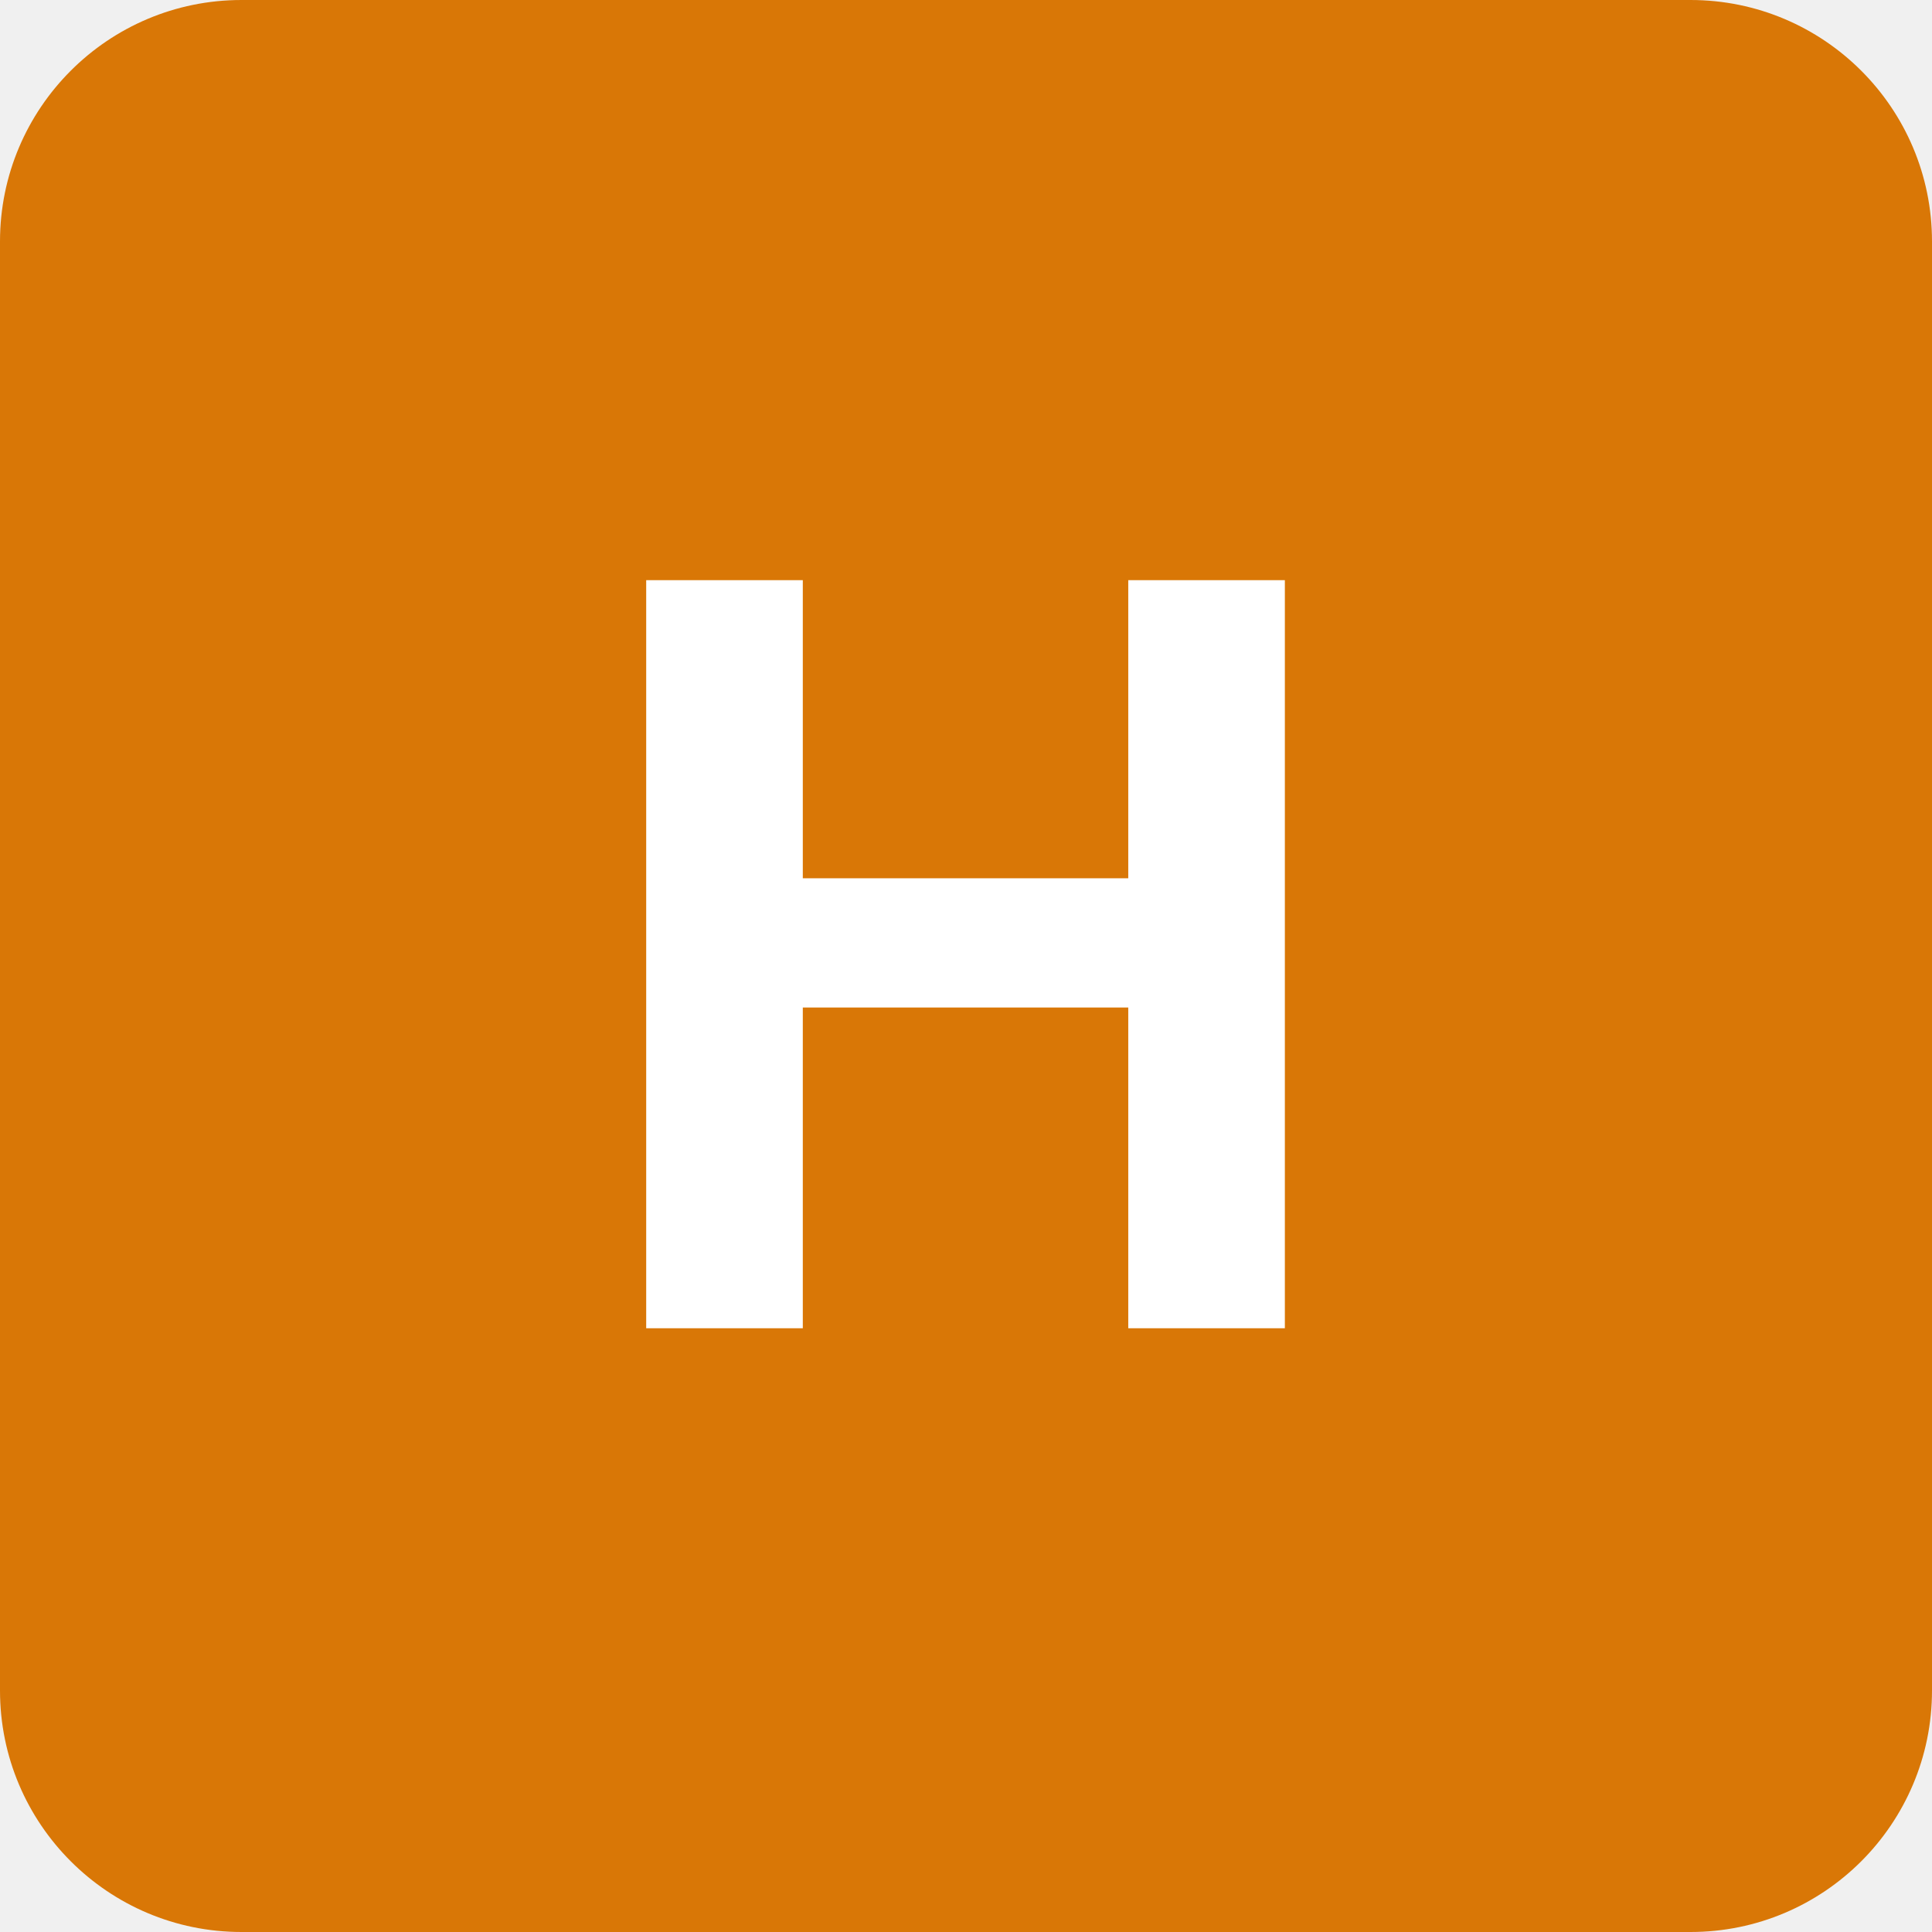
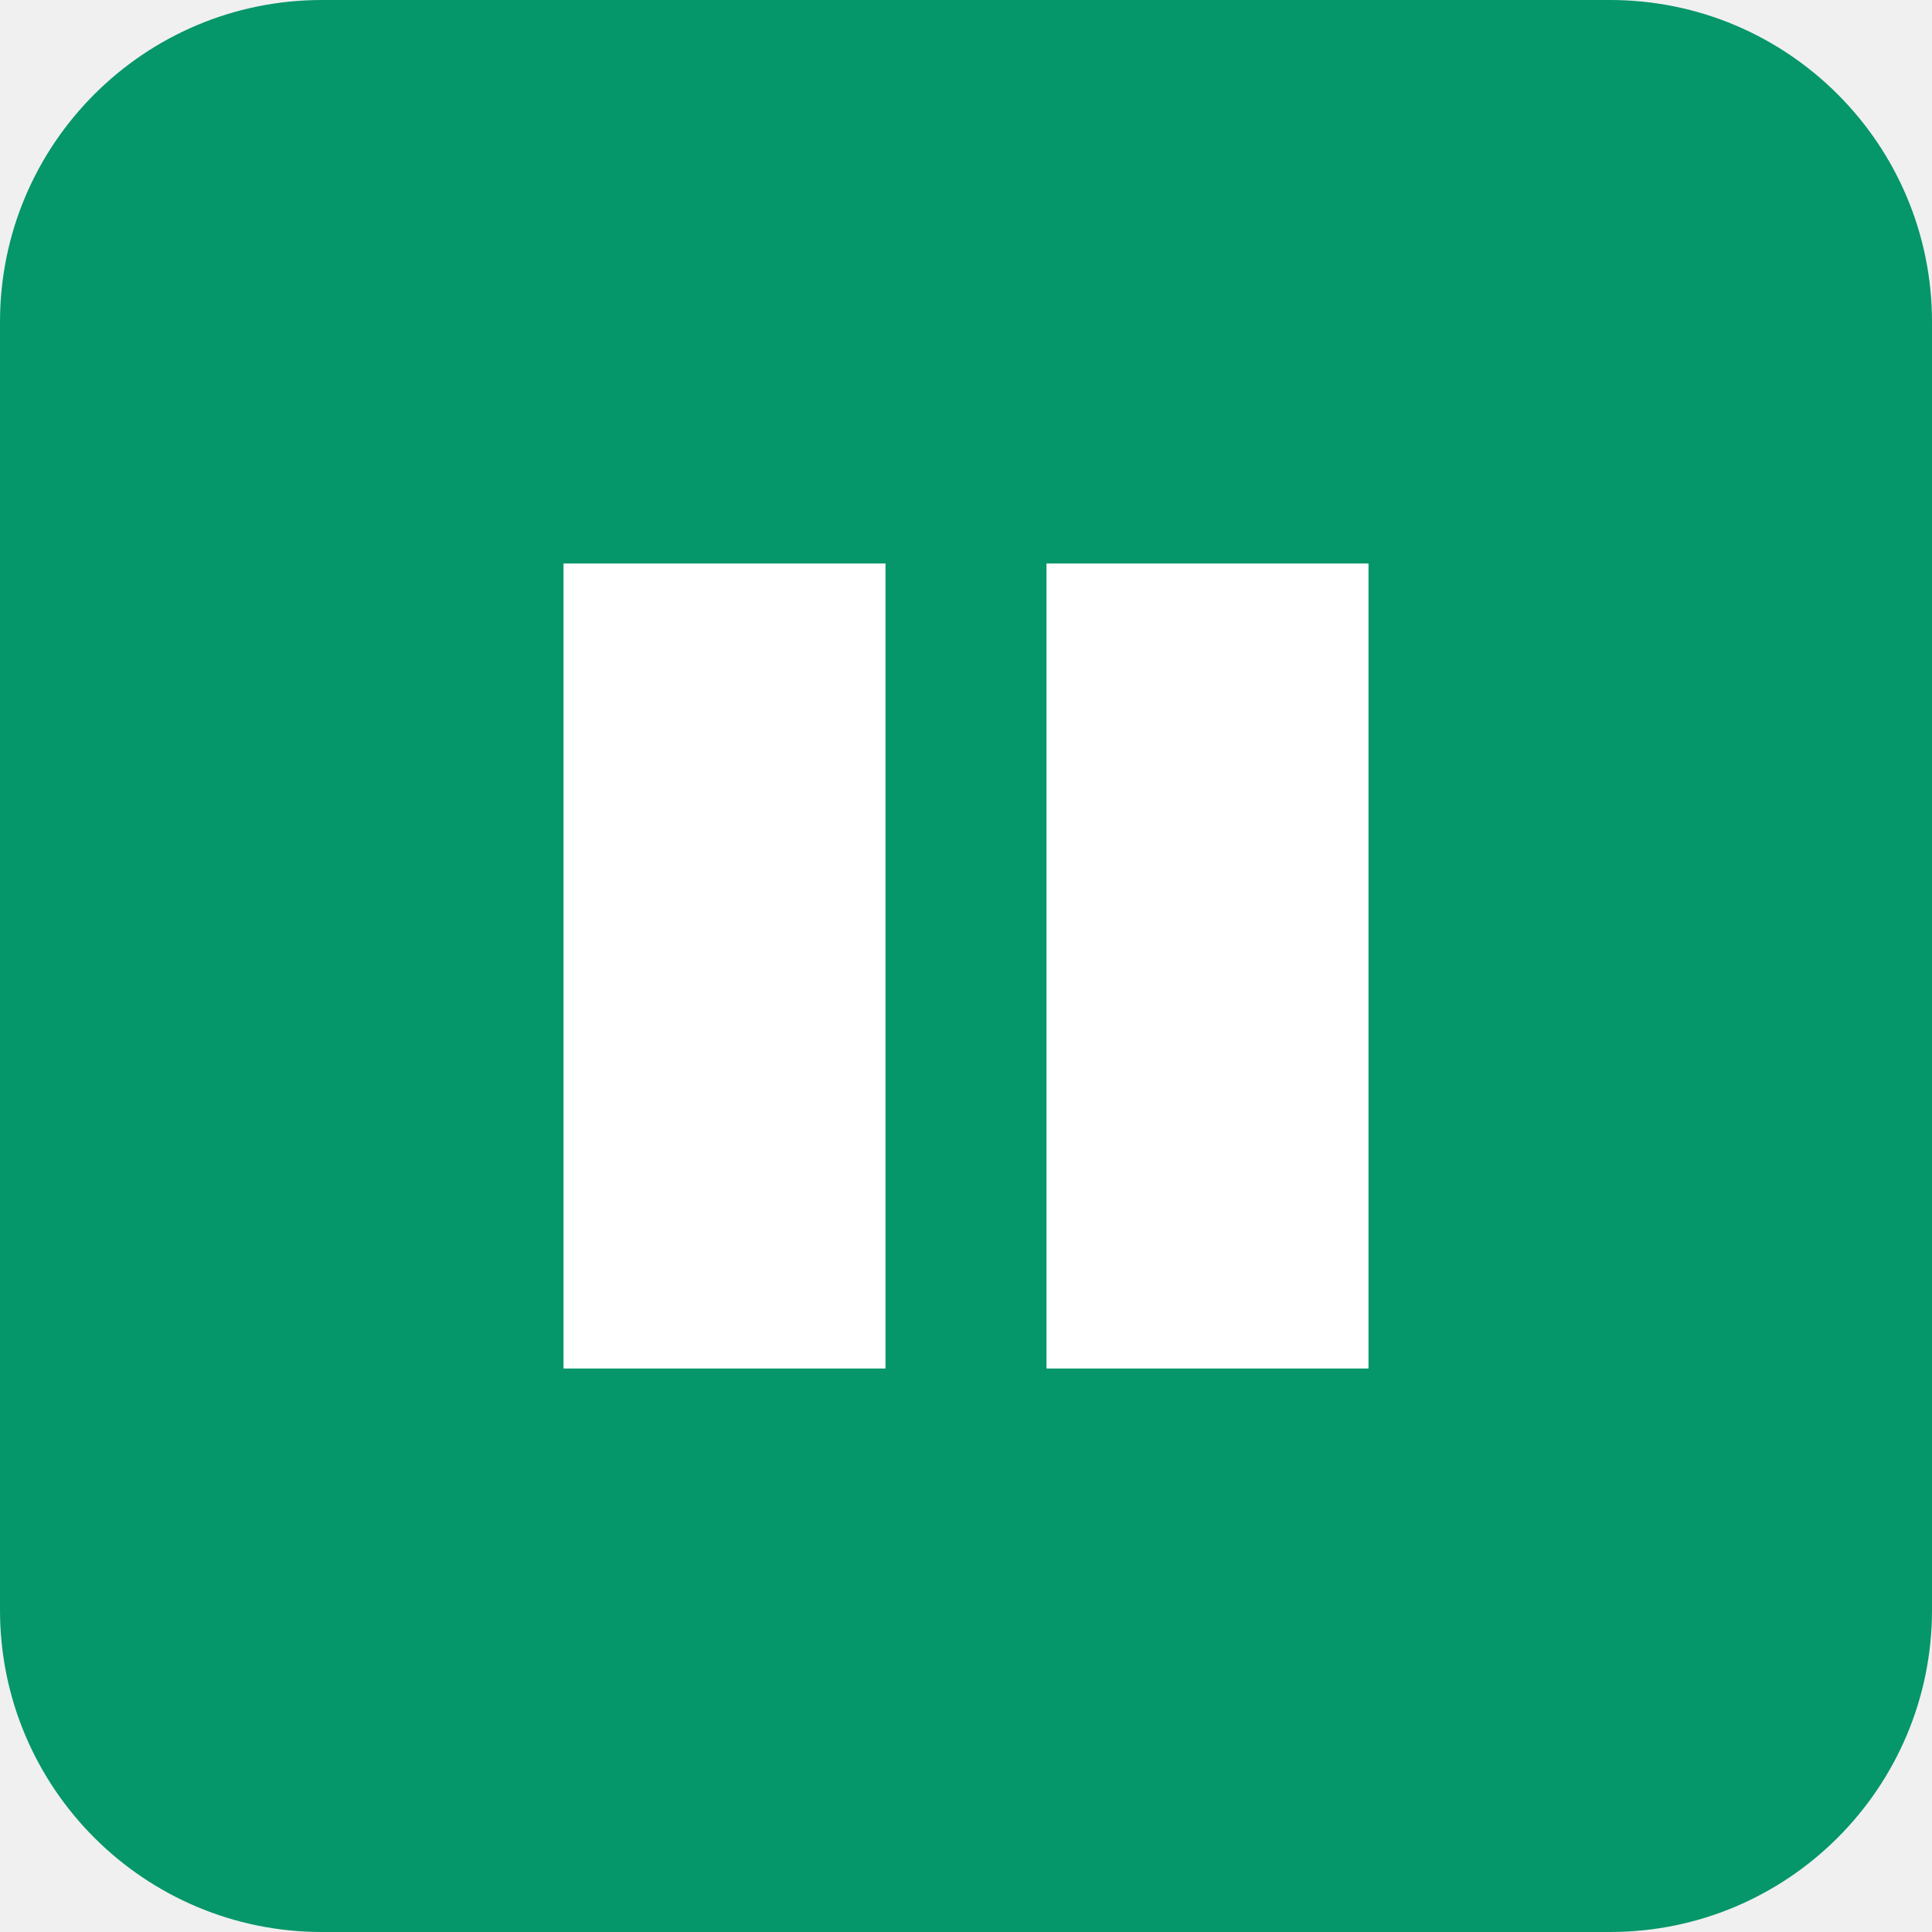
- <svg xmlns="http://www.w3.org/2000/svg" viewBox="0 0 32 32">
-   <rect width="32" height="32" rx="4" fill="#D97706" />
-   <text x="16" y="22" font-family="Arial, sans-serif" font-size="18" font-weight="bold" text-anchor="middle" fill="white">H</text>
+ <svg xmlns="http://www.w3.org/2000/svg" fill="none" viewBox="0 0 24 24">
+   <rect width="24" height="24" rx="4" fill="#059669" />
+   <path fill="white" d="M7 7h4v10H7zM13 7h4v10h-4z" />
</svg>
